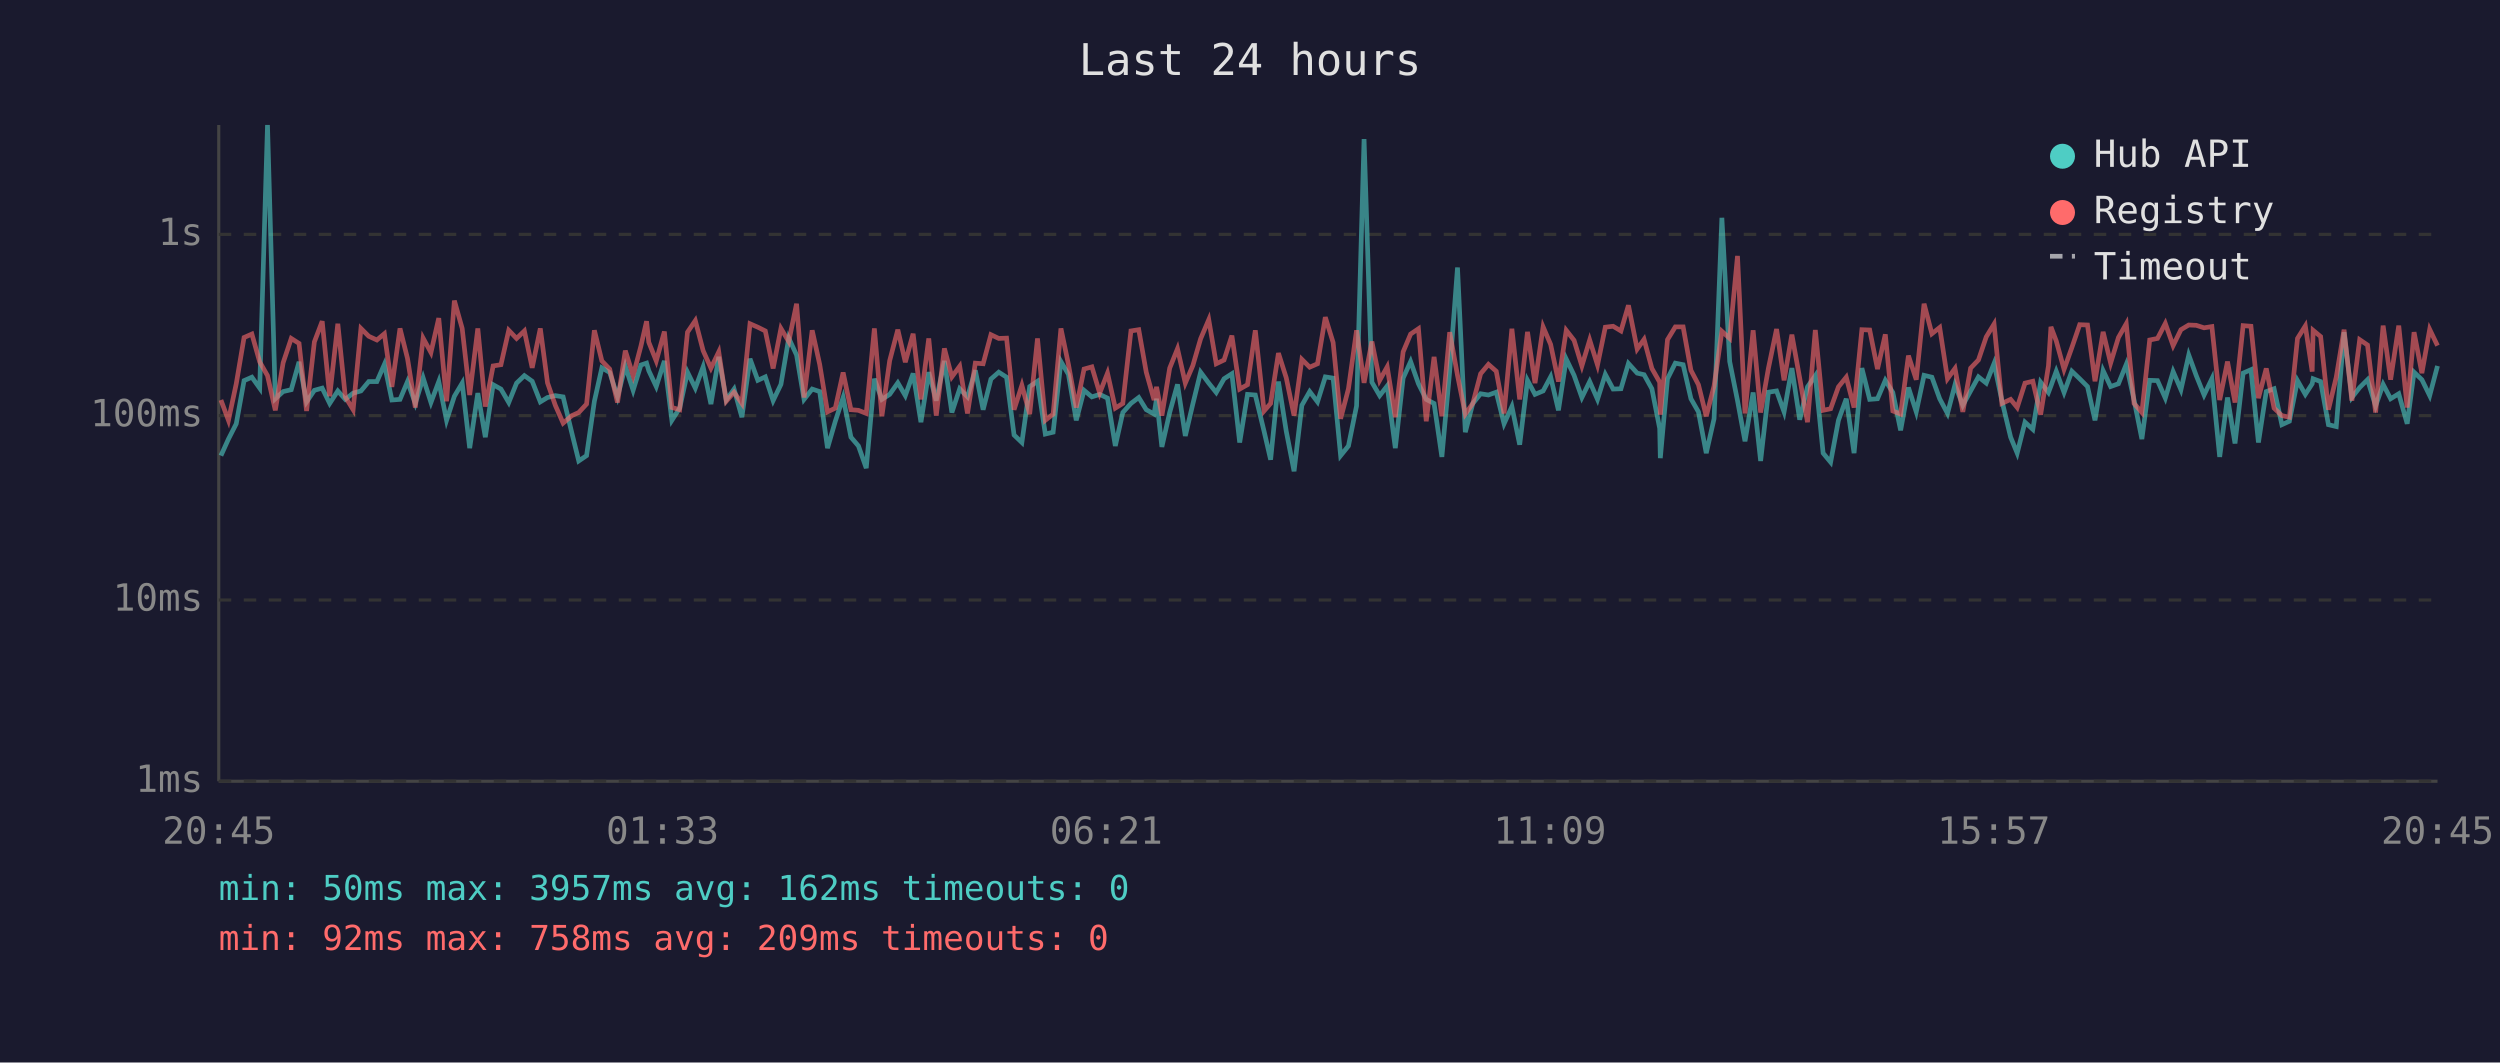
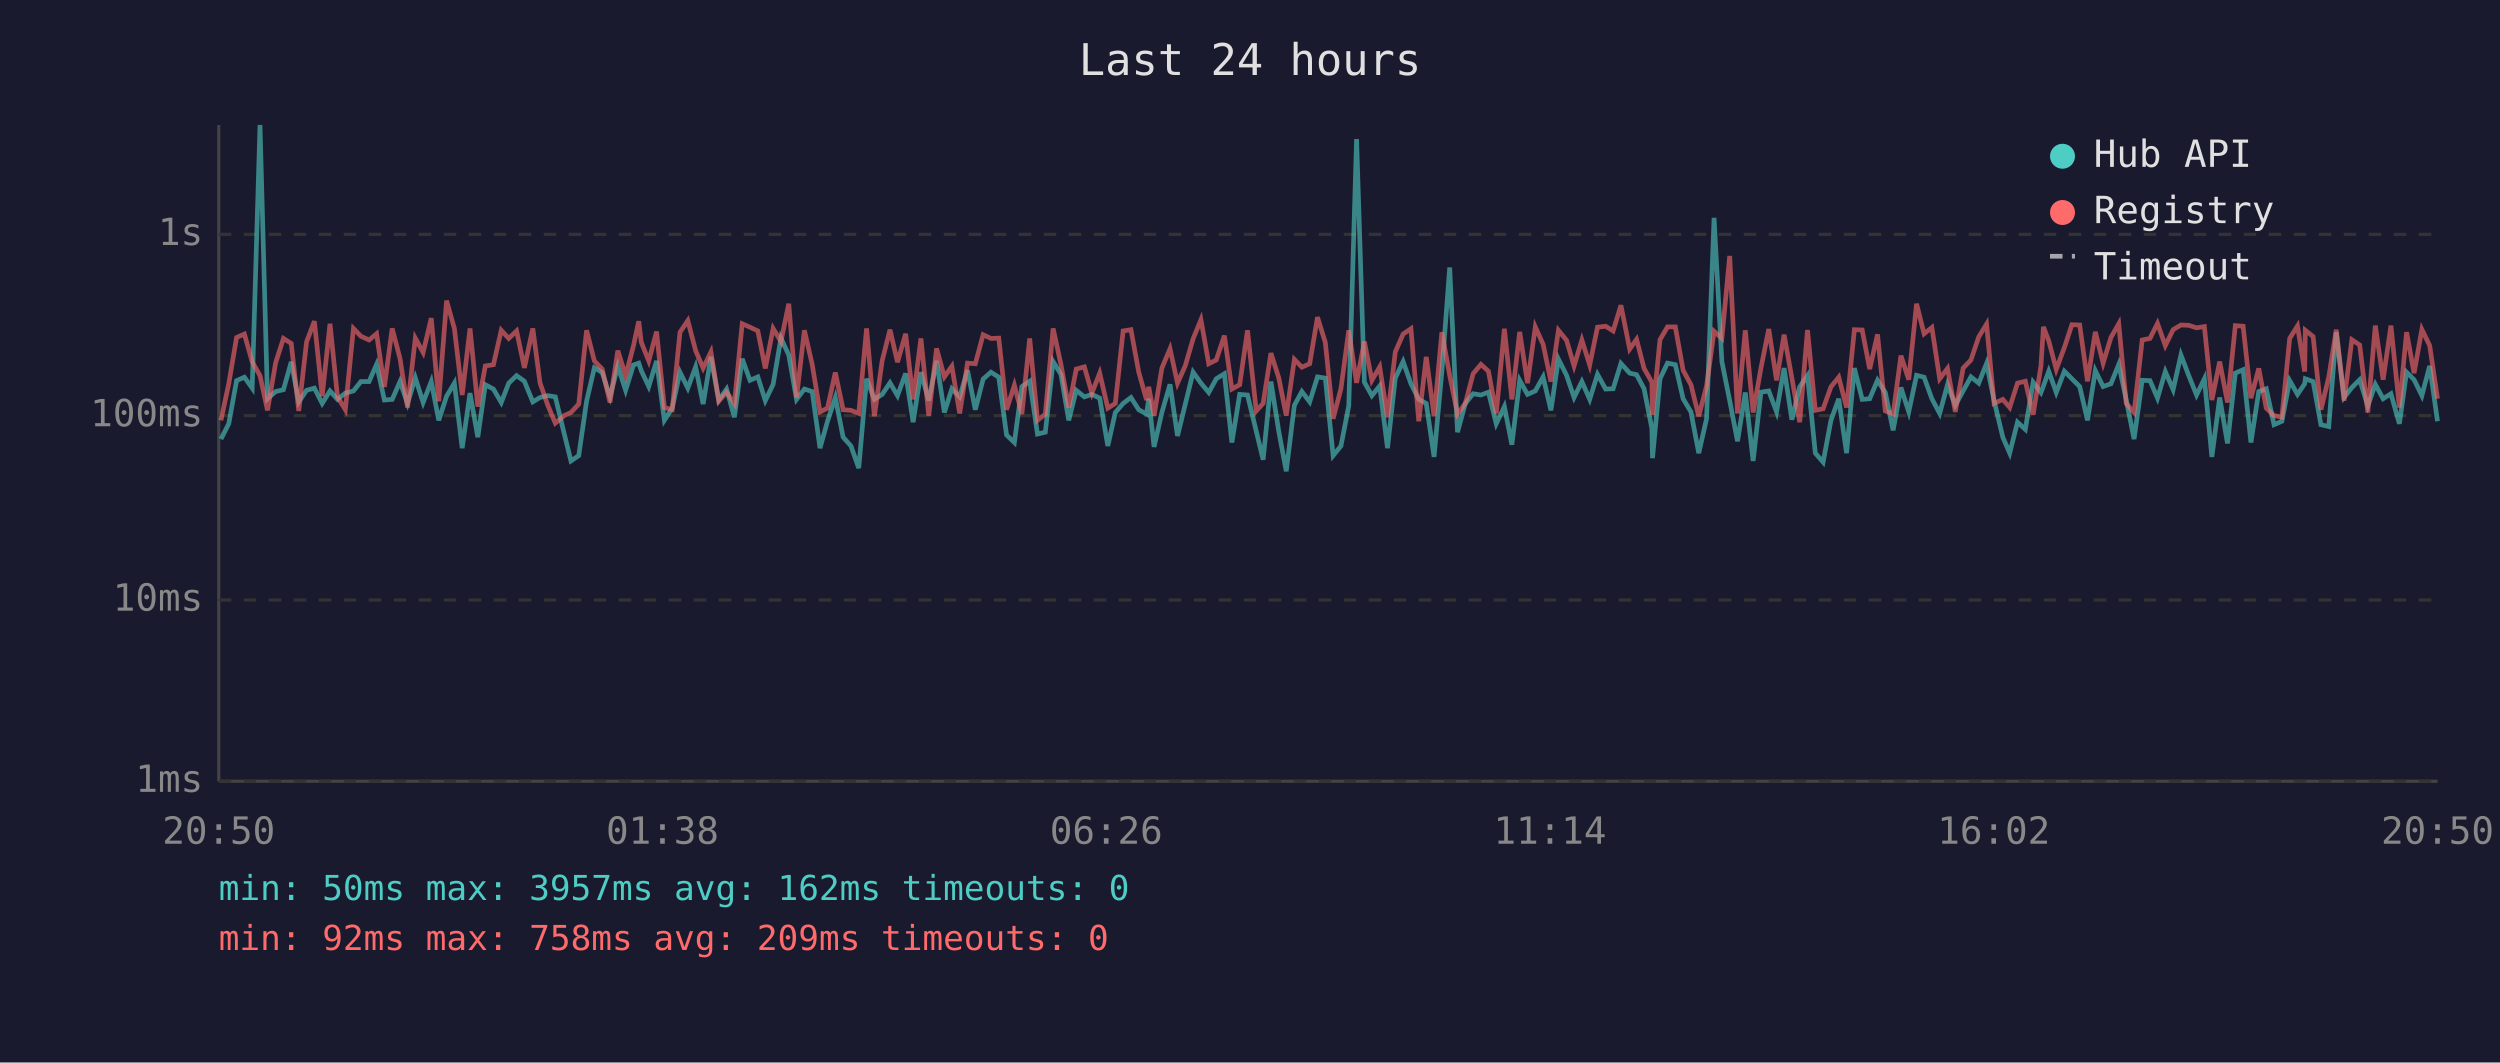
<svg xmlns="http://www.w3.org/2000/svg" viewBox="0 0 800 340" font-family="monospace" font-size="12">
  <rect width="800" height="340" fill="#1a1a2e" />
  <text x="400" y="24" fill="#e0e0e0" font-size="14" text-anchor="middle">Last 24 hours</text>
  <line x1="70" y1="40" x2="70" y2="250" stroke="#444" stroke-width="1" />
  <line x1="70" y1="250" x2="780" y2="250" stroke="#444" stroke-width="1" />
  <line x1="70" y1="250" x2="780" y2="250" stroke="#333" stroke-width="1" stroke-dasharray="4" />
  <text x="65" y="250" fill="#888" text-anchor="end" dominant-baseline="middle">1ms</text>
  <line x1="70" y1="192" x2="780" y2="192" stroke="#333" stroke-width="1" stroke-dasharray="4" />
  <text x="65" y="192" fill="#888" text-anchor="end" dominant-baseline="middle">10ms</text>
  <line x1="70" y1="133" x2="780" y2="133" stroke="#333" stroke-width="1" stroke-dasharray="4" />
  <text x="65" y="133" fill="#888" text-anchor="end" dominant-baseline="middle">100ms</text>
  <line x1="70" y1="75" x2="780" y2="75" stroke="#333" stroke-width="1" stroke-dasharray="4" />
  <text x="65" y="75" fill="#888" text-anchor="end" dominant-baseline="middle">1s</text>
-   <text x="70" y="270" fill="#888" text-anchor="middle">20:45</text>
-   <text x="212" y="270" fill="#888" text-anchor="middle">01:33</text>
-   <text x="354" y="270" fill="#888" text-anchor="middle">06:21</text>
-   <text x="496" y="270" fill="#888" text-anchor="middle">11:09</text>
-   <text x="638" y="270" fill="#888" text-anchor="middle">15:57</text>
-   <text x="780" y="270" fill="#888" text-anchor="middle">20:45</text>
-   <polyline points="70.7,145.8 73.1,140.5 75.6,135.6 78.1,121.8 80.6,120.7 83.1,124.2 85.6,40.0 88.1,127.6 90.6,125.3 93.2,124.7 95.7,115.8 98.1,128.6 100.6,124.9 103.1,124.2 105.5,129.1 108.1,125.1 110.5,127.8 113.0,125.8 115.5,125.1 118.0,122.1 120.6,122.1 123.0,116.6 125.4,128.0 128.0,127.8 130.4,122.1 132.9,129.1 135.4,120.9 137.9,128.8 140.4,122.1 142.9,134.5 145.4,126.8 147.9,122.6 150.3,143.4 152.9,125.8 155.3,139.9 157.8,123.1 160.3,124.5 162.8,128.8 165.3,122.6 167.8,120.2 170.3,122.0 172.9,128.6 175.2,127.2 177.7,126.6 180.2,127.0 183.0,138.6 185.2,147.5 187.7,145.8 190.2,128.4 192.6,117.7 195.1,119.2 197.6,127.0 200.1,117.2 202.6,124.9 205.1,116.8 206.9,116.2 207.6,118.6 210.0,123.7 212.6,115.5 215.0,134.5 217.5,130.6 220.0,119.1 222.5,124.2 225.0,117.4 227.5,129.3 230.0,114.2 232.4,128.0 234.9,124.5 237.4,133.5 240.0,114.8 242.5,121.7 244.9,120.6 247.4,128.2 249.9,123.0 252.4,108.2 254.9,113.6 257.3,127.8 259.9,124.5 262.3,125.3 264.8,143.4 267.3,134.8 269.8,127.2 272.3,139.9 274.7,142.7 277.2,149.8 279.8,121.2 282.2,127.8 284.7,126.2 287.3,122.5 289.7,126.6 292.2,119.5 294.7,135.1 297.2,119.1 299.6,128.2 302.2,115.5 304.6,132.0 307.1,124.4 309.6,127.0 312.1,118.5 314.6,131.1 317.1,121.3 319.6,119.1 322.1,120.7 324.5,139.2 327.0,141.6 329.5,123.7 332.0,122.0 334.5,138.9 337.0,138.3 339.5,115.7 341.9,119.8 344.4,134.5 346.9,124.9 349.4,127.0 351.9,126.2 354.4,127.4 356.9,142.7 359.3,132.0 361.9,129.1 364.4,127.2 366.8,131.1 369.3,132.5 370.1,127.6 371.8,143.0 374.3,132.0 376.8,123.0 379.3,139.5 381.7,129.3 384.2,119.1 386.8,122.6 389.2,125.6 391.7,121.2 394.2,119.6 396.7,141.6 399.2,126.2 401.7,126.4 404.5,138.0 406.6,147.1 409.1,122.1 411.6,138.0 414.1,150.8 416.6,129.7 419.1,125.3 421.6,128.6 424.1,120.6 426.6,121.0 429.0,145.8 431.5,142.7 434.1,129.9 436.5,44.5 439.0,122.3 441.5,126.6 443.9,123.5 446.5,143.4 449.0,121.0 451.4,115.7 453.9,122.8 456.4,127.8 458.9,129.1 461.4,146.2 463.9,118.8 466.4,85.6 468.9,138.3 471.3,129.1 473.8,126.0 476.3,126.4 478.8,125.5 481.3,135.6 483.8,130.1 486.3,142.3 488.8,121.7 491.2,126.2 493.8,125.1 496.2,120.6 498.7,131.3 501.2,114.9 503.7,120.1 506.2,127.2 508.7,122.1 511.2,127.8 513.7,119.8 516.2,124.5 518.7,124.4 521.1,116.3 523.9,119.4 526.1,119.9 528.6,124.4 531.1,137.1 531.3,146.6 533.6,121.2 536.1,116.2 538.6,116.7 541.1,127.6 543.5,131.8 546.0,145.0 548.5,134.0 551.0,69.7 553.5,115.7 556.0,128.2 558.4,141.2 561.0,125.6 563.4,147.5 565.9,125.5 568.5,125.1 570.9,131.8 573.4,117.8 575.9,134.3 578.4,123.8 580.9,120.2 583.4,145.0 585.8,147.9 588.3,134.5 590.8,127.6 593.3,145.0 595.8,117.8 598.3,127.8 600.8,127.6 603.3,121.7 605.7,125.6 608.2,137.7 610.7,124.0 613.2,131.8 615.7,120.1 618.2,120.7 620.7,127.6 623.2,132.3 625.6,123.1 628.1,129.7 630.6,125.1 633.1,120.6 635.6,122.6 638.1,116.3 640.6,128.2 643.4,139.9 645.5,145.0 648.0,135.1 650.5,137.4 653.0,122.3 655.5,125.6 656.3,123.5 658.0,118.8 660.5,125.6 663.0,118.8 665.5,121.2 668.0,123.7 670.4,134.5 673.0,118.6 675.4,123.7 677.9,122.8 680.4,116.6 682.9,128.0 685.4,140.5 687.9,121.7 690.4,121.8 692.9,127.4 695.4,118.9 697.9,124.7 700.4,113.6 702.8,120.2 705.3,126.4 707.8,121.2 710.3,146.2 712.8,127.2 715.2,141.9 717.8,119.4 720.3,118.3 722.7,141.6 725.2,125.3 727.7,124.4 730.2,135.9 732.6,134.8 735.2,121.8 737.7,126.2 739.9,122.8 740.2,121.2 742.6,122.1 745.1,135.9 747.6,136.5 750.1,106.3 752.6,127.2 755.1,124.0 757.6,121.5 760.2,129.9 762.6,123.0 765.0,127.6 767.6,126.0 770.3,135.6 772.5,119.1 775.0,121.5 777.5,126.6 780.0,117.1" fill="none" stroke="#4ecdc4" stroke-width="1.5" opacity="0.6" />
-   <polyline points="70.7,128.0 73.1,134.5 75.6,122.8 78.1,108.0 80.6,106.9 83.1,115.8 85.6,120.2 88.1,131.3 90.6,116.1 93.2,108.3 95.7,109.9 98.1,131.5 100.6,109.4 103.1,102.8 105.5,126.8 108.1,103.6 110.5,127.0 113.0,131.1 115.5,105.1 118.0,107.6 120.6,108.8 123.0,106.8 125.4,123.8 128.0,105.1 130.4,114.7 132.9,130.4 135.4,108.2 137.9,112.8 140.4,101.8 142.9,128.4 145.4,96.2 147.9,105.1 150.3,126.4 152.9,105.1 155.3,130.1 157.8,117.1 160.3,116.7 162.8,105.7 165.3,108.3 167.8,105.9 170.3,117.7 172.9,105.1 175.2,122.5 177.7,129.7 180.2,135.4 183.0,133.0 185.2,132.0 187.7,129.3 190.2,105.7 192.6,115.5 195.1,118.1 197.6,128.8 200.1,112.2 202.6,120.2 205.1,110.7 206.9,102.8 207.6,109.5 210.0,115.5 212.6,106.1 215.0,130.4 217.5,131.1 220.0,106.3 222.5,102.6 225.0,112.2 227.5,117.8 230.0,112.6 232.4,128.4 234.9,125.5 237.4,129.1 240.0,103.6 242.5,104.7 244.9,105.9 247.4,117.9 249.9,105.1 252.4,109.3 254.9,97.2 257.3,127.2 259.9,105.7 262.3,116.6 264.8,131.8 267.3,130.6 269.8,119.2 272.3,131.1 274.7,131.3 277.2,132.3 279.8,105.1 282.2,133.2 284.7,115.4 287.3,105.5 289.7,115.9 292.2,106.8 294.7,127.8 297.2,108.3 299.6,133.0 302.2,111.5 304.6,120.6 307.1,117.2 309.6,132.3 312.1,116.2 314.6,116.4 317.1,107.1 319.6,108.3 322.1,108.2 324.5,131.1 327.0,123.3 329.5,132.5 332.0,108.3 334.5,134.5 337.0,132.5 339.5,105.1 341.9,116.6 344.4,130.4 346.9,118.1 349.4,117.4 351.9,125.8 354.4,119.4 356.9,130.6 359.3,129.1 361.9,105.9 364.4,105.5 366.8,119.1 369.3,128.0 370.1,123.8 371.8,133.0 374.3,117.8 376.8,111.6 379.3,122.6 381.7,117.0 384.2,108.4 386.8,102.3 389.2,116.4 391.7,115.2 394.2,107.4 396.7,124.5 399.2,123.1 401.7,105.7 404.5,131.5 406.6,129.1 409.1,113.0 411.6,120.9 414.1,133.0 416.6,115.0 419.1,117.5 421.6,116.4 424.1,101.5 426.6,109.6 429.0,134.0 431.5,124.4 434.1,105.7 436.5,122.5 439.0,109.3 441.5,121.7 443.9,117.4 446.5,133.5 449.0,112.6 451.4,106.9 453.9,105.2 456.4,134.8 458.9,114.2 461.4,133.2 463.9,106.3 466.4,120.1 468.9,132.5 471.3,129.1 473.8,119.6 476.3,116.6 478.8,118.8 481.3,132.3 483.8,105.2 486.3,127.8 488.8,106.2 491.2,122.6 493.8,104.6 496.2,110.2 498.7,122.1 501.2,105.7 503.7,108.9 506.2,117.1 508.7,108.8 511.2,116.8 513.7,104.7 516.2,104.4 518.7,105.9 521.1,97.7 523.9,111.7 526.1,108.6 528.6,117.9 531.1,122.3 531.3,132.7 533.6,108.7 536.1,104.6 538.6,104.6 541.1,118.5 543.5,123.1 546.0,133.2 548.5,123.5 551.0,106.0 553.5,108.3 556.0,81.9 558.4,132.3 561.0,105.7 563.4,132.0 565.9,117.8 568.5,105.3 570.9,121.7 573.4,107.1 575.9,121.0 578.4,135.1 580.9,105.6 583.4,131.3 585.8,130.8 588.3,123.8 590.8,120.7 593.3,130.4 595.8,105.5 598.3,105.6 600.8,118.1 603.3,107.0 605.7,131.5 608.2,132.5 610.7,113.8 613.2,121.5 615.7,97.2 618.2,106.8 620.7,104.8 623.2,121.2 625.6,117.9 628.1,131.8 630.6,117.8 633.1,115.2 635.6,107.8 638.1,103.7 640.6,129.1 643.4,127.8 645.5,130.4 648.0,122.6 650.5,122.0 653.0,132.7 655.5,117.1 656.3,104.6 658.0,109.1 660.5,118.2 663.0,111.2 665.5,103.9 668.0,104.0 670.4,122.0 673.0,106.2 675.4,116.2 677.9,108.0 680.4,103.6 682.9,129.1 685.4,132.0 687.9,108.8 690.4,108.3 692.9,103.5 695.4,110.6 697.9,105.5 700.4,104.0 702.8,104.1 705.3,104.9 707.8,104.5 710.3,128.0 712.8,115.7 715.2,128.8 717.8,104.2 720.3,104.4 722.7,127.4 725.2,117.9 727.7,130.6 730.2,133.0 732.6,133.5 735.2,108.3 737.7,104.3 739.9,118.9 740.2,105.7 742.6,107.7 745.1,131.1 747.6,120.7 750.1,105.5 752.6,128.2 755.1,108.7 757.6,110.4 760.2,132.0 762.6,104.2 765.0,121.5 767.6,104.2 770.3,130.4 772.5,106.3 775.0,119.4 777.5,105.4 780.0,110.6" fill="none" stroke="#ff6b6b" stroke-width="1.5" opacity="0.6" />
+   <text x="70" y="270" fill="#888" text-anchor="middle">20:50</text>
+   <text x="212" y="270" fill="#888" text-anchor="middle">01:38</text>
+   <text x="354" y="270" fill="#888" text-anchor="middle">06:26</text>
+   <text x="496" y="270" fill="#888" text-anchor="middle">11:14</text>
+   <text x="638" y="270" fill="#888" text-anchor="middle">16:02</text>
+   <text x="780" y="270" fill="#888" text-anchor="middle">20:50</text>
+   <polyline points="70.7,140.5 73.2,135.6 75.7,121.8 78.2,120.7 80.7,124.2 83.2,40.0 85.6,127.6 88.2,125.3 90.7,124.7 93.2,115.8 95.6,128.6 98.1,124.9 100.6,124.2 103.1,129.1 105.6,125.1 108.0,127.8 110.5,125.8 113.1,125.1 115.5,122.1 118.1,122.1 120.5,116.6 123.0,128.0 125.5,127.8 128.0,122.1 130.4,129.1 132.9,120.9 135.4,128.8 138.0,122.1 140.4,134.5 142.9,126.8 145.4,122.6 147.9,143.4 150.4,125.8 152.9,139.9 155.3,123.1 157.9,124.5 160.4,128.8 162.8,122.6 165.3,120.2 167.8,122.0 170.5,128.6 172.8,127.2 175.3,126.6 177.7,127.0 180.5,138.6 182.7,147.5 185.2,145.8 187.7,128.4 190.2,117.7 192.7,119.2 195.2,127.0 197.7,117.2 200.2,124.9 202.7,116.8 204.4,116.2 205.2,118.6 207.6,123.7 210.1,115.5 212.6,134.5 215.1,130.6 217.6,119.1 220.1,124.2 222.6,117.4 225.0,129.3 227.5,114.2 230.0,128.0 232.5,124.5 235.0,133.5 237.5,114.8 240.0,121.7 242.5,120.6 244.9,128.2 247.4,123.0 249.9,108.2 252.4,113.6 254.9,127.8 257.4,124.5 259.9,125.3 262.4,143.4 264.8,134.8 267.3,127.2 269.8,139.9 272.3,142.7 274.8,149.8 277.3,121.2 279.8,127.8 282.3,126.2 284.8,122.5 287.2,126.6 289.8,119.5 292.2,135.1 294.7,119.1 297.2,128.2 299.7,115.5 302.2,132.0 304.6,124.4 307.1,127.0 309.6,118.5 312.1,131.1 314.6,121.3 317.1,119.1 319.6,120.7 322.1,139.2 324.6,141.6 327.0,123.7 329.5,122.0 332.0,138.9 334.5,138.3 337.0,115.7 339.5,119.8 342.0,134.5 344.4,124.9 347.0,127.0 349.4,126.2 351.9,127.4 354.5,142.7 356.9,132.0 359.4,129.1 361.9,127.2 364.4,131.1 366.9,132.5 367.6,127.6 369.3,143.0 371.8,132.0 374.4,123.0 376.8,139.5 379.3,129.3 381.8,119.1 384.3,122.6 386.8,125.6 389.2,121.2 391.8,119.6 394.2,141.6 396.7,126.2 399.2,126.4 402.0,138.0 404.2,147.1 406.7,122.1 409.2,138.0 411.6,150.8 414.2,129.7 416.6,125.3 419.1,128.6 421.6,120.6 424.1,121.0 426.6,145.8 429.1,142.7 431.6,129.9 434.1,44.5 436.6,122.3 439.0,126.6 441.5,123.5 444.0,143.4 446.5,121.0 449.0,115.7 451.5,122.8 454.0,127.8 456.4,129.1 458.9,146.2 461.4,118.8 463.9,85.6 466.4,138.3 468.9,129.1 471.4,126.0 473.9,126.4 476.3,125.5 478.8,135.6 481.4,130.1 483.8,142.3 486.3,121.7 488.8,126.2 491.3,125.1 493.8,120.6 496.3,131.3 498.7,114.9 501.3,120.1 503.7,127.2 506.2,122.1 508.7,127.8 511.2,119.8 513.8,124.5 516.2,124.4 518.7,116.3 521.5,119.4 523.7,119.9 526.1,124.4 528.6,137.1 528.8,146.6 531.2,121.2 533.6,116.2 536.1,116.7 538.6,127.6 541.1,131.8 543.6,145.0 546.1,134.0 548.5,69.7 551.0,115.7 553.5,128.2 556.0,141.2 558.5,125.6 561.0,147.5 563.5,125.5 566.0,125.1 568.5,131.8 570.9,117.8 573.4,134.3 575.9,123.8 578.4,120.2 580.9,145.0 583.4,147.9 585.9,134.5 588.4,127.6 590.9,145.0 593.4,117.8 595.9,127.8 598.3,127.6 600.8,121.7 603.3,125.6 605.8,137.7 608.3,124.0 610.8,131.8 613.3,120.1 615.7,120.7 618.2,127.6 620.7,132.3 623.2,123.1 625.7,129.7 628.2,125.1 630.7,120.6 633.2,122.6 635.7,116.3 638.1,128.2 640.9,139.9 643.1,145.0 645.6,135.1 648.1,137.4 650.6,122.3 653.1,125.6 653.9,123.5 655.6,118.8 658.0,125.6 660.6,118.8 663.0,121.2 665.5,123.7 668.0,134.5 670.5,118.6 673.0,123.7 675.5,122.8 678.0,116.6 680.4,128.0 682.9,140.5 685.5,121.7 688.0,121.8 690.4,127.4 692.9,118.9 695.4,124.7 697.9,113.6 700.4,120.2 702.9,126.4 705.4,121.2 707.8,146.2 710.3,127.2 712.8,141.9 715.3,119.4 717.8,118.3 720.3,141.6 722.8,125.3 725.2,124.4 727.7,135.9 730.2,134.8 732.7,121.8 735.2,126.2 737.5,122.8 737.7,121.2 740.2,122.1 742.7,135.9 745.2,136.5 747.6,106.3 750.1,127.2 752.6,124.0 755.1,121.5 757.7,129.9 760.1,123.0 762.6,127.6 765.1,126.0 767.8,135.6 770.1,119.1 772.5,121.5 775.0,126.6 777.5,117.1 780.0,134.8" fill="none" stroke="#4ecdc4" stroke-width="1.5" opacity="0.6" />
+   <polyline points="70.7,134.5 73.2,122.8 75.7,108.0 78.2,106.9 80.7,115.8 83.2,120.2 85.6,131.3 88.2,116.1 90.7,108.3 93.2,109.9 95.6,131.5 98.1,109.4 100.6,102.8 103.1,126.8 105.6,103.6 108.0,127.0 110.5,131.1 113.1,105.1 115.5,107.6 118.1,108.8 120.5,106.8 123.0,123.8 125.5,105.1 128.0,114.7 130.4,130.4 132.9,108.2 135.4,112.8 138.0,101.8 140.4,128.4 142.9,96.2 145.4,105.1 147.9,126.4 150.4,105.1 152.9,130.1 155.3,117.1 157.9,116.7 160.4,105.7 162.8,108.3 165.3,105.9 167.8,117.7 170.5,105.1 172.8,122.5 175.3,129.7 177.7,135.4 180.5,133.0 182.7,132.0 185.2,129.3 187.7,105.7 190.2,115.5 192.7,118.1 195.2,128.8 197.7,112.2 200.2,120.2 202.7,110.7 204.4,102.8 205.2,109.5 207.6,115.5 210.1,106.1 212.6,130.4 215.1,131.1 217.6,106.3 220.1,102.6 222.6,112.2 225.0,117.8 227.5,112.6 230.0,128.4 232.5,125.5 235.0,129.1 237.5,103.6 240.0,104.7 242.5,105.9 244.9,117.9 247.4,105.1 249.9,109.3 252.4,97.2 254.9,127.2 257.4,105.7 259.9,116.6 262.4,131.8 264.8,130.6 267.3,119.2 269.8,131.1 272.3,131.3 274.8,132.3 277.3,105.1 279.8,133.2 282.3,115.4 284.8,105.5 287.2,115.9 289.8,106.8 292.2,127.8 294.7,108.3 297.2,133.0 299.7,111.5 302.2,120.6 304.6,117.2 307.1,132.3 309.6,116.2 312.1,116.4 314.6,107.1 317.1,108.3 319.6,108.2 322.1,131.1 324.6,123.3 327.0,132.5 329.5,108.3 332.0,134.5 334.5,132.5 337.0,105.1 339.5,116.6 342.0,130.4 344.4,118.1 347.0,117.4 349.4,125.8 351.9,119.4 354.5,130.6 356.9,129.1 359.4,105.9 361.9,105.5 364.4,119.1 366.9,128.0 367.6,123.8 369.3,133.0 371.8,117.8 374.4,111.6 376.8,122.6 379.3,117.0 381.8,108.4 384.3,102.3 386.8,116.4 389.2,115.2 391.8,107.4 394.2,124.5 396.7,123.1 399.2,105.7 402.0,131.5 404.2,129.1 406.7,113.0 409.2,120.9 411.6,133.0 414.2,115.0 416.6,117.5 419.1,116.4 421.6,101.5 424.1,109.6 426.6,134.0 429.1,124.4 431.6,105.7 434.1,122.5 436.6,109.3 439.0,121.7 441.5,117.4 444.0,133.5 446.5,112.6 449.0,106.9 451.5,105.2 454.0,134.8 456.4,114.2 458.9,133.2 461.4,106.3 463.9,120.1 466.4,132.5 468.9,129.1 471.4,119.6 473.9,116.6 476.3,118.8 478.8,132.3 481.4,105.2 483.8,127.8 486.3,106.2 488.8,122.6 491.3,104.6 493.8,110.2 496.3,122.1 498.7,105.7 501.3,108.9 503.7,117.1 506.2,108.8 508.7,116.8 511.2,104.7 513.8,104.4 516.2,105.9 518.7,97.7 521.5,111.7 523.7,108.6 526.1,117.9 528.6,122.3 528.8,132.7 531.2,108.7 533.6,104.6 536.1,104.6 538.6,118.5 541.1,123.1 543.6,133.2 546.1,123.5 548.5,106.0 551.0,108.3 553.5,81.9 556.0,132.3 558.5,105.7 561.0,132.0 563.5,117.8 566.0,105.3 568.5,121.7 570.9,107.1 573.4,121.0 575.9,135.1 578.4,105.6 580.9,131.3 583.4,130.8 585.9,123.8 588.4,120.7 590.9,130.4 593.4,105.5 595.9,105.6 598.3,118.1 600.8,107.0 603.3,131.5 605.8,132.5 608.3,113.8 610.8,121.5 613.3,97.2 615.7,106.8 618.2,104.8 620.7,121.2 623.2,117.9 625.7,131.8 628.2,117.8 630.7,115.2 633.2,107.8 635.7,103.7 638.1,129.1 640.9,127.8 643.1,130.4 645.6,122.6 648.1,122.0 650.6,132.7 653.1,117.1 653.9,104.6 655.6,109.1 658.0,118.2 660.6,111.2 663.0,103.9 665.5,104.0 668.0,122.0 670.5,106.2 673.0,116.2 675.5,108.0 678.0,103.6 680.4,129.1 682.9,132.0 685.5,108.8 688.0,108.3 690.4,103.5 692.9,110.6 695.4,105.5 697.9,104.0 700.4,104.1 702.9,104.9 705.4,104.5 707.8,128.0 710.3,115.7 712.8,128.8 715.3,104.2 717.8,104.4 720.3,127.4 722.8,117.9 725.2,130.6 727.7,133.0 730.2,133.5 732.7,108.3 735.2,104.3 737.5,118.9 737.7,105.7 740.2,107.7 742.7,131.1 745.2,120.7 747.6,105.5 750.1,128.2 752.6,108.7 755.1,110.4 757.7,132.0 760.1,104.2 762.6,121.5 765.1,104.2 767.8,130.4 770.1,106.3 772.5,119.4 775.0,105.4 777.5,110.6 780.0,127.6" fill="none" stroke="#ff6b6b" stroke-width="1.5" opacity="0.6" />
  <circle cx="660" cy="50" r="4" fill="#4ecdc4" />
  <text x="670" y="50" fill="#e0e0e0" dominant-baseline="middle">Hub API</text>
  <circle cx="660" cy="68" r="4" fill="#ff6b6b" />
  <text x="670" y="68" fill="#e0e0e0" dominant-baseline="middle">Registry</text>
  <line x1="656" y1="82" x2="664" y2="82" stroke="#e0e0e0" stroke-width="1.5" stroke-dasharray="4,3" opacity="0.7" />
  <text x="670" y="86" fill="#e0e0e0" dominant-baseline="middle">Timeout</text>
  <text x="70" y="288" fill="#4ecdc4" font-size="11">min: 50ms  max: 3957ms  avg: 162ms  timeouts: 0</text>
  <text x="70" y="304" fill="#ff6b6b" font-size="11">min: 92ms  max: 758ms  avg: 209ms  timeouts: 0</text>
</svg>
